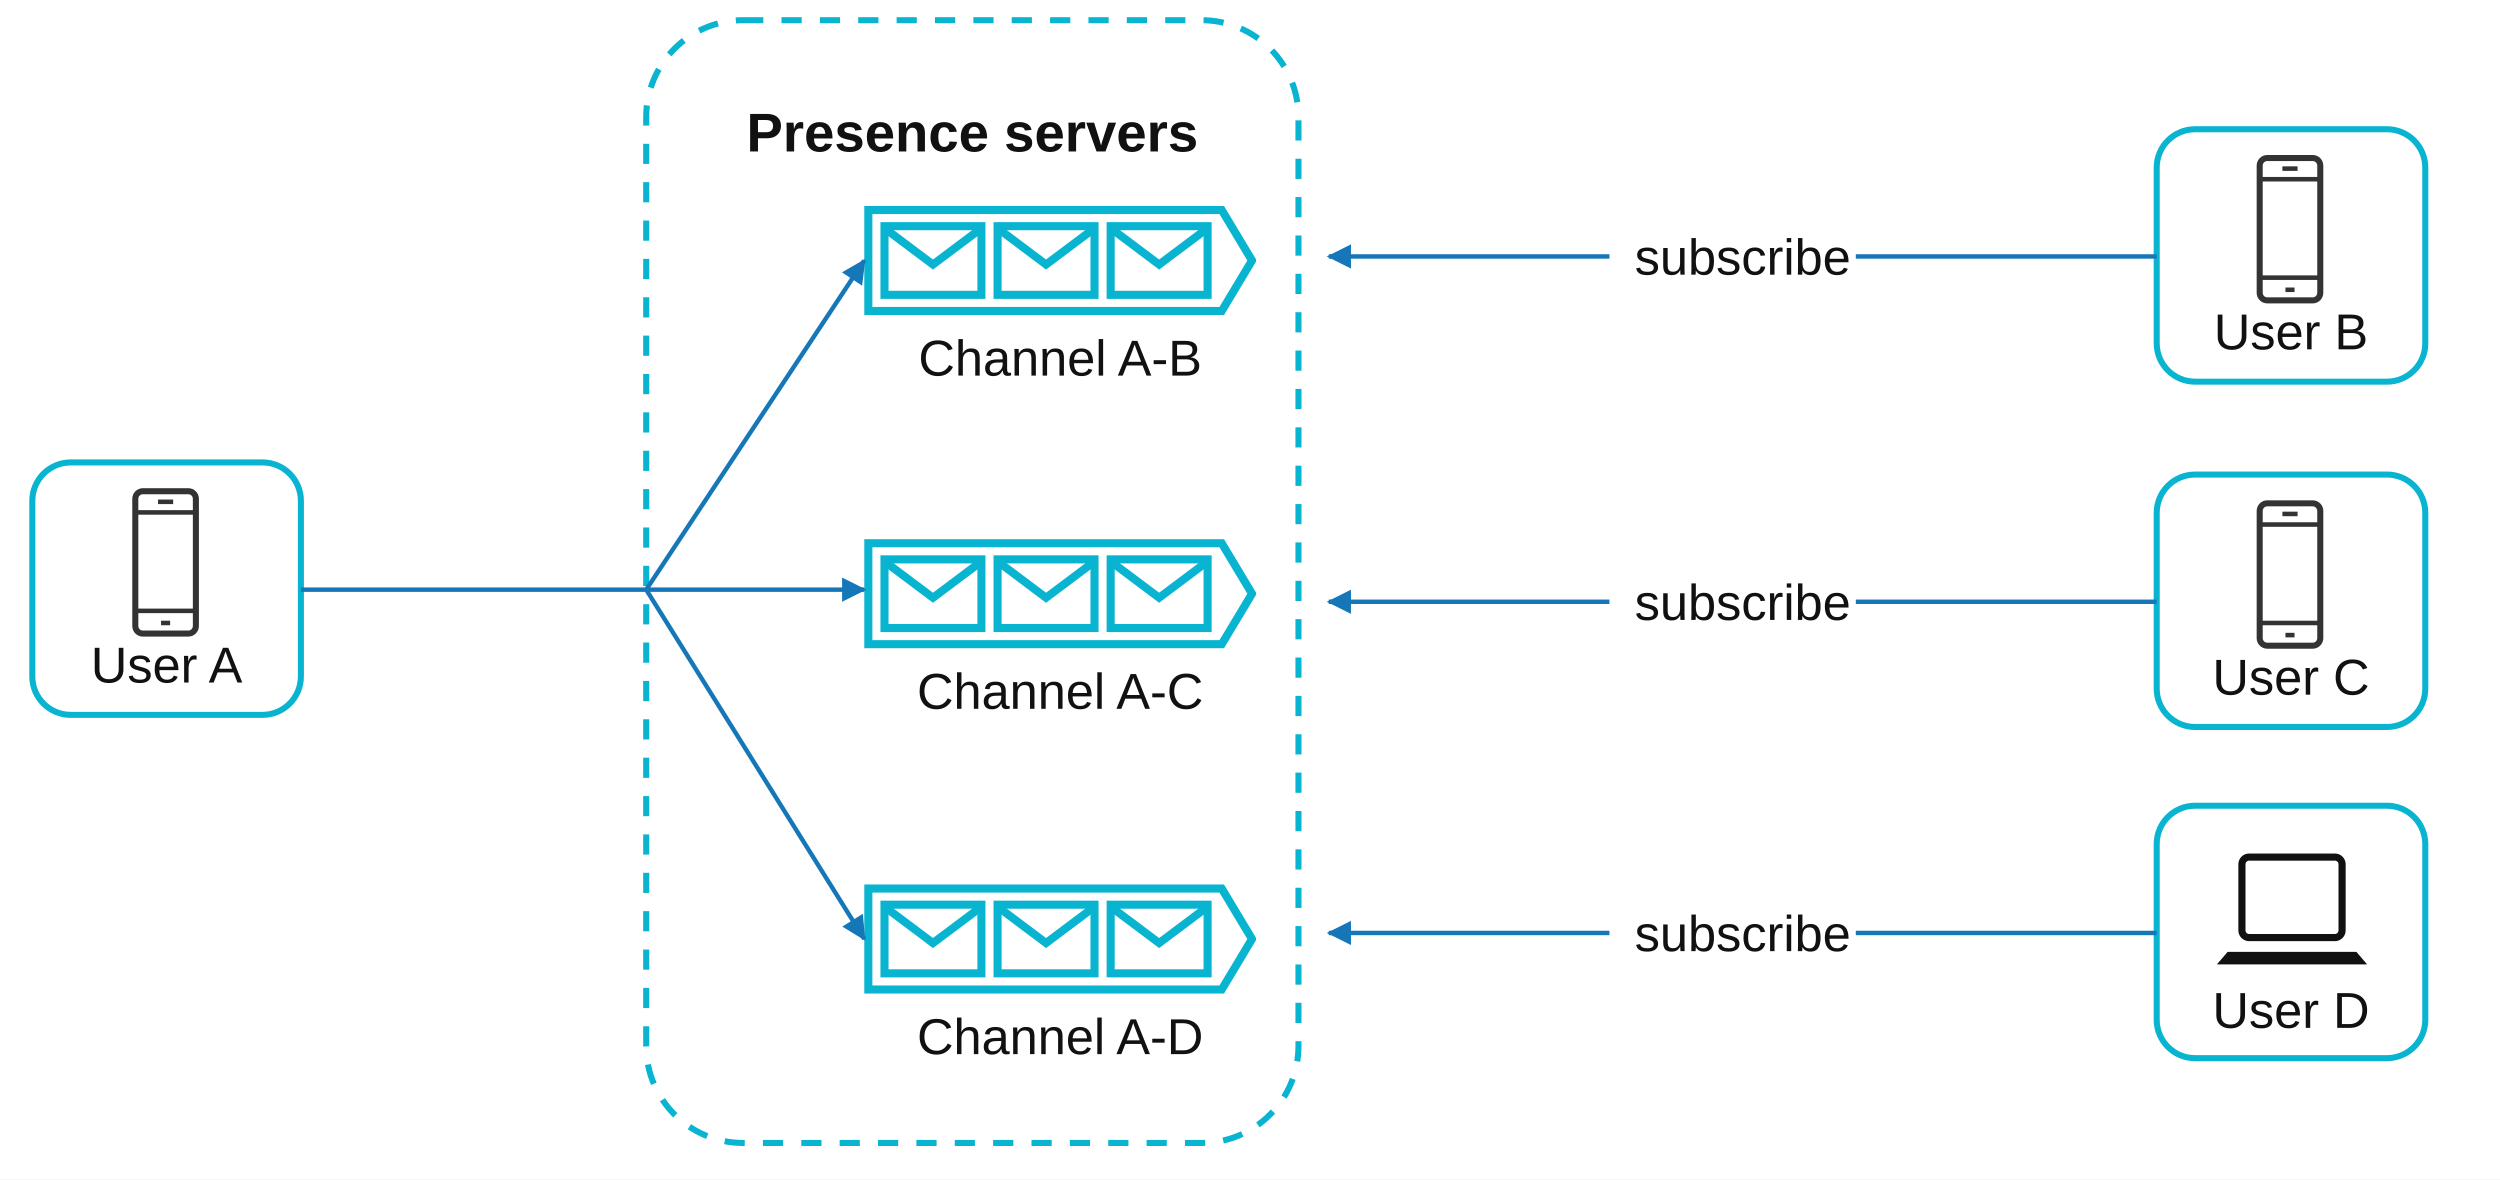
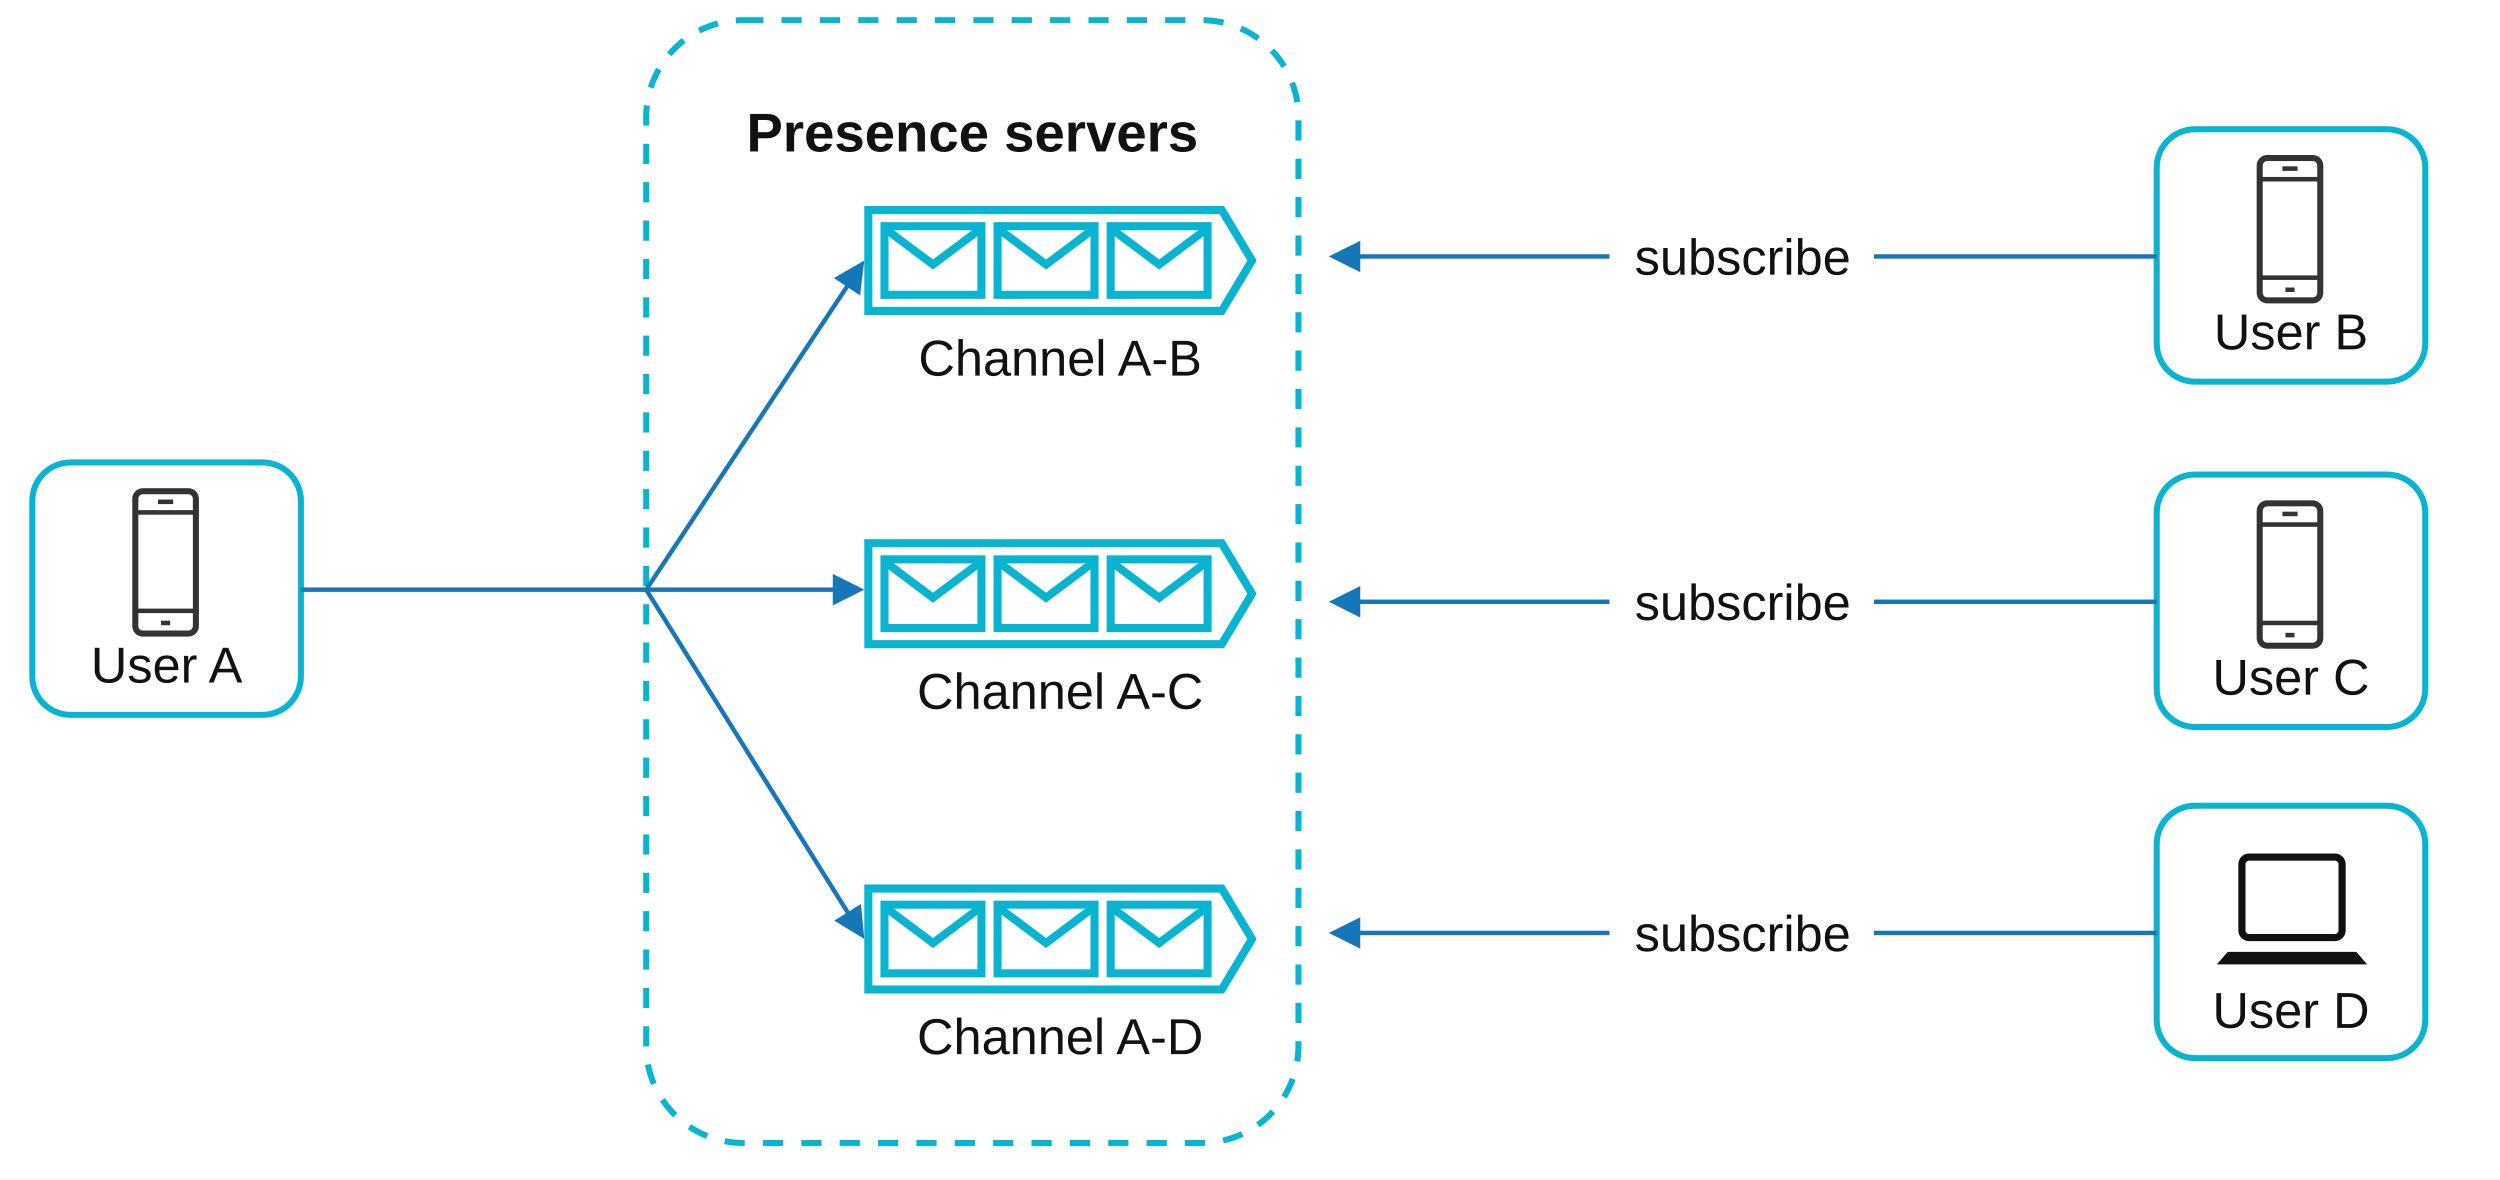
<svg xmlns="http://www.w3.org/2000/svg" width="1238" height="584" viewBox="0 0 1238 584" role="img" aria-labelledby="title desc">
  <defs>
-     <marker id="arrow-blue" markerWidth="12" markerHeight="12" viewBox="0 0 12 12" refX="11" refY="6" orient="auto" markerUnits="userSpaceOnUse">
-       <path d="M0 0 L12 6 L0 12 Z" fill="#1677b8" />
+     <marker id="arrow-blue" markerWidth="15.6" markerHeight="15.6" viewBox="0 0 15.6 15.6" refX="11.6" refY="7.8" orient="auto" markerUnits="userSpaceOnUse">
+       <path d="M0 0 L15.6 7.8 L0 15.6 Z" fill="#1677b8" />
    </marker>
    <symbol id="phone" viewBox="0 0 60 100">
      <rect x="10" y="3" width="40" height="94" rx="5" fill="none" stroke="#333" stroke-width="4" />
      <path d="M10 17 H50 M10 82 H50 M25 10 H35 M27 90 H33" fill="none" stroke="#333" stroke-width="3" />
    </symbol>
    <symbol id="laptop" viewBox="0 0 90 70">
      <rect x="17" y="5" width="56" height="45" rx="4" fill="none" stroke="#111" stroke-width="4" />
      <path d="M9 58 H81 L87 65 H3 Z" fill="#111" />
    </symbol>
    <symbol id="queue" viewBox="0 0 194 54">
      <path d="M2 2 H177 L192 27 L177 52 H2 Z" fill="#fff" stroke="#08b4cf" stroke-width="4" />
      <g fill="none" stroke="#08b4cf" stroke-width="4">
        <rect x="10" y="10" width="48" height="34" />
        <path d="M10 11 L34 29 L58 11" />
        <rect x="66" y="10" width="48" height="34" />
        <path d="M66 11 L90 29 L114 11" />
        <rect x="122" y="10" width="48" height="34" />
        <path d="M122 11 L146 29 L170 11" />
      </g>
    </symbol>
    <style>.box{fill:#fff;stroke:#08b4cf;stroke-width:3}.group{fill:#fff;stroke:#08b4cf;stroke-width:3;stroke-dasharray:10 9}.shaft{fill:none;stroke:#1677b8;stroke-width:2.2}.flow{fill:none;stroke:#1677b8;stroke-width:2.2;marker-end:url(#arrow-blue)}.t{font-family:Arial,Helvetica,sans-serif;fill:#111;font-size:25px;text-anchor:middle}</style>
  </defs>
  <rect width="1238" height="584" fill="#fff" />
  <rect class="box" x="16" y="229" width="133" height="125" rx="19" />
  <use href="#phone" x="53" y="241" width="58" height="75" />
  <text class="t" x="82.5" y="338">User A</text>
  <rect class="box" x="1068" y="64" width="133" height="125" rx="19" />
  <use href="#phone" x="1105" y="76" width="58" height="75" />
  <text class="t" x="1134.5" y="173">User B</text>
  <rect class="box" x="1068" y="235" width="133" height="125" rx="19" />
  <use href="#phone" x="1105" y="247" width="58" height="75" />
  <text class="t" x="1134.5" y="344">User C</text>
  <rect class="box" x="1068" y="399" width="133" height="125" rx="19" />
  <use href="#laptop" x="1095" y="420" width="80" height="62" />
  <text class="t" x="1134.5" y="509">User D</text>
  <rect class="group" x="320" y="10" width="323" height="556" rx="48" />
  <text x="481.5" y="75" font-family="Arial,Helvetica,sans-serif" font-size="27" font-weight="700" fill="#111" text-anchor="middle">Presence servers</text>
  <use href="#queue" x="428" y="102" width="194" height="54" />
  <text class="t" x="525" y="186">Channel A-B</text>
  <use href="#queue" x="428" y="267" width="194" height="54" />
  <text class="t" x="525" y="351">Channel A-C</text>
  <use href="#queue" x="428" y="438" width="194" height="54" />
  <text class="t" x="525" y="522">Channel A-D</text>
  <path d="M149 292 H320" stroke="#1677b8" stroke-width="2.2" fill="none" />
-   <path class="flow" d="M320 292 L428 129" />
-   <path class="flow" d="M320 292 H428" />
-   <path class="flow" d="M320 292 L428 465" />
-   <path class="shaft" d="M1068 127 H919" />
-   <path class="flow" d="M797 127 H658" />
-   <path class="shaft" d="M1068 298 H919" />
-   <path class="flow" d="M797 298 H658" />
-   <path class="shaft" d="M1068 462 H919" />
-   <path class="flow" d="M797 462 H658" />
+   <path class="flow" d="M320 292 L425.791 132.334" />
+   <path class="flow" d="M320 292 H424" />
+   <path class="flow" d="M320 292 L425.882 461.607" />
+   <path class="shaft" d="M1068 127 H928" />
+   <path class="flow" d="M797 127 H662" />
+   <path class="shaft" d="M1068 298 H928" />
+   <path class="flow" d="M797 298 H662" />
+   <path class="shaft" d="M1068 462 H928" />
+   <path class="flow" d="M797 462 H662" />
  <text class="t" x="863" y="136">subscribe</text>
  <text class="t" x="863" y="307">subscribe</text>
  <text class="t" x="863" y="471">subscribe</text>
</svg>
